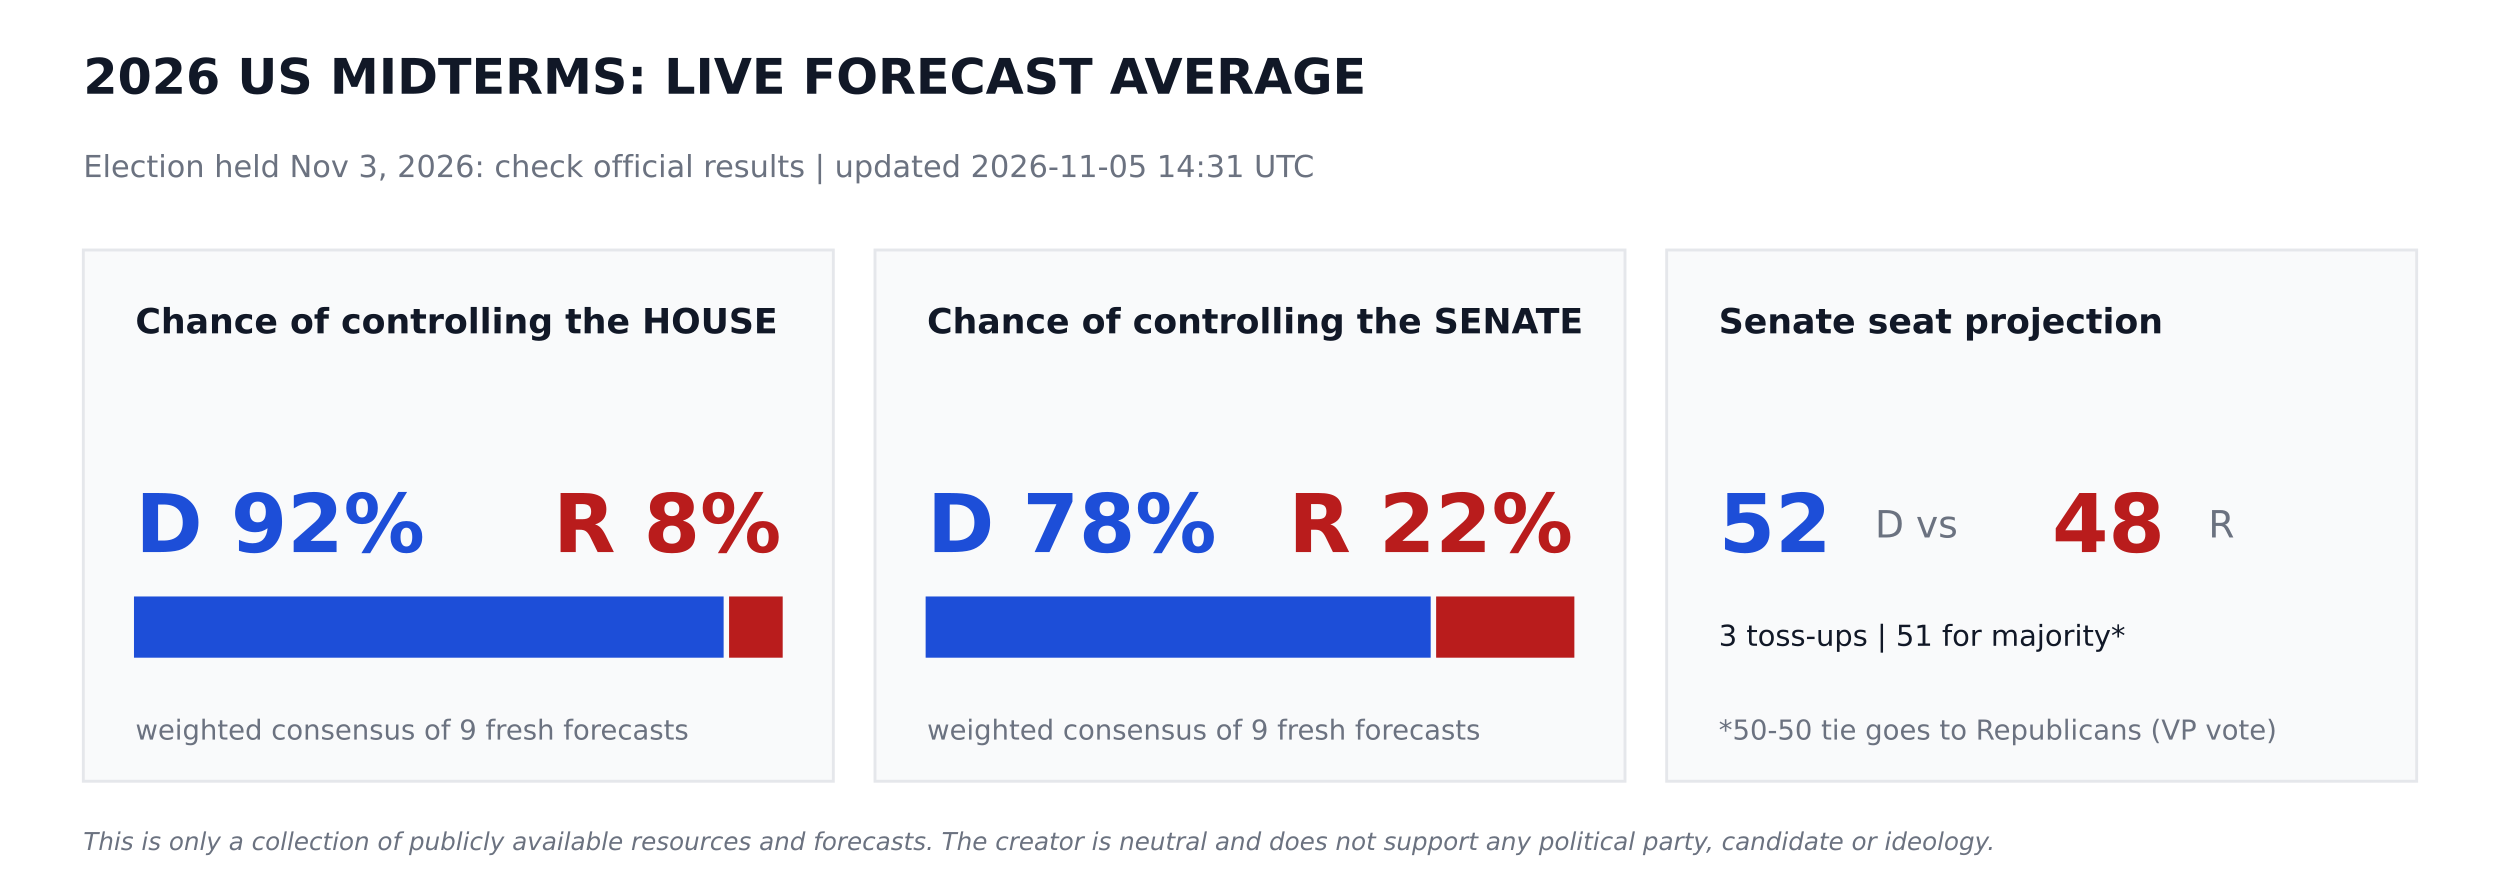
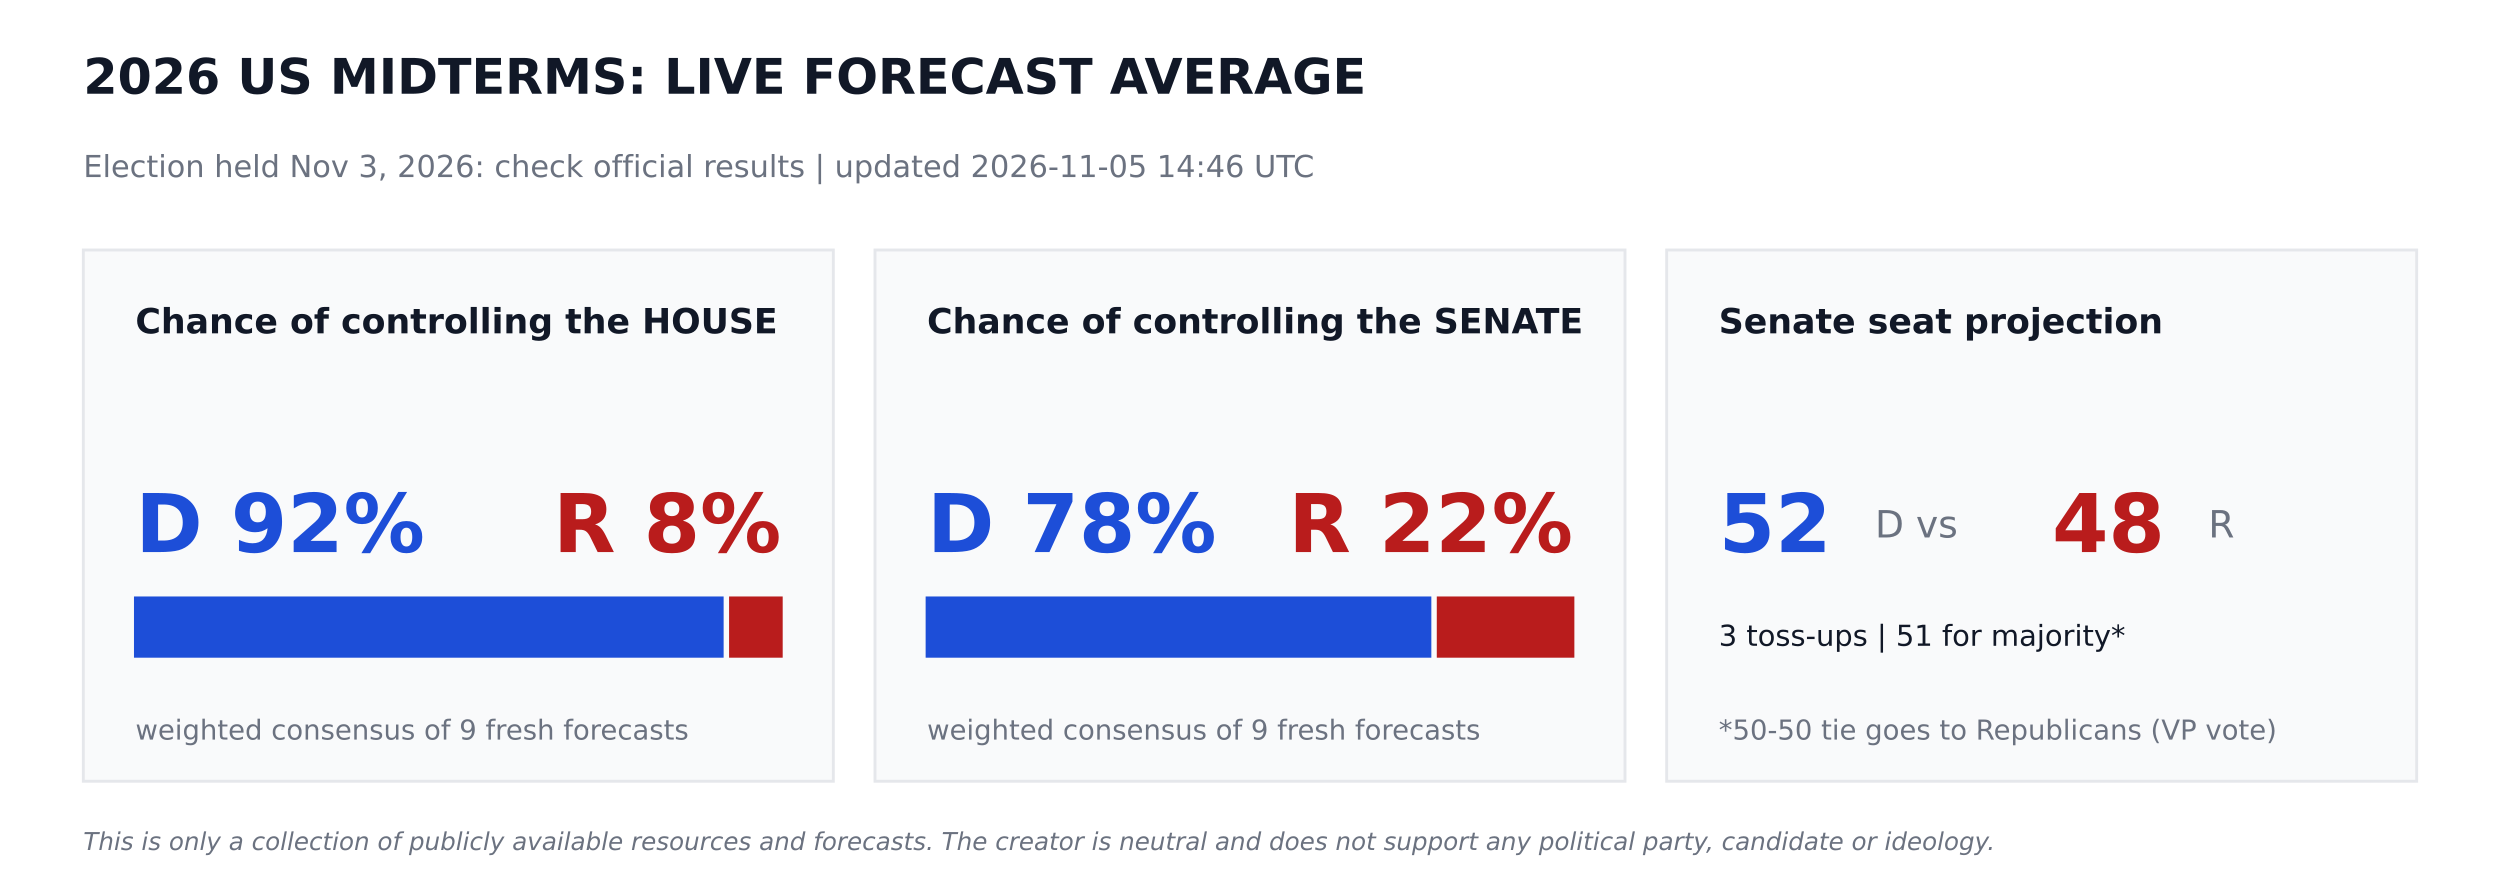
<svg xmlns="http://www.w3.org/2000/svg" width="864pt" height="302.4pt" viewBox="0 0 864 302.4" version="1.1">
  <defs>
    <style type="text/css">*{stroke-linejoin: round; stroke-linecap: butt}</style>
  </defs>
  <g id="figure_1">
    <g id="patch_1">
      <path d="M 0 302.4  L 864 302.4  L 864 0  L 0 0  z " style="fill: #ffffff" />
    </g>
    <g id="axes_1">
      <g id="patch_2">
-         <path d="M 28.8 270  L 288 270  L 288 86.4  L 28.8 86.4  z " clip-path="url(#p46a3a5996f)" style="fill: #f9fafb; stroke: #e5e7eb; stroke-linejoin: miter" />
+         <path d="M 28.8 270  L 288 270  L 288 86.4  L 28.8 86.4  z " clip-path="url(#p296b91143b)" style="fill: #f9fafb; stroke: #e5e7eb; stroke-linejoin: miter" />
      </g>
      <g id="patch_3">
-         <path d="M 46.8 226.8  L 249.588 226.8  L 249.588 206.64  L 46.8 206.64  z " clip-path="url(#p46a3a5996f)" style="fill: #1d4ed8; stroke: #1d4ed8; stroke-linejoin: miter" />
+         <path d="M 46.8 226.8  L 249.588 226.8  L 249.588 206.64  L 46.8 206.64  z " clip-path="url(#p296b91143b)" style="fill: #1d4ed8; stroke: #1d4ed8; stroke-linejoin: miter" />
      </g>
      <g id="patch_4">
-         <path d="M 252.468 226.8  L 270 226.8  L 270 206.64  L 252.468 206.64  z " clip-path="url(#p46a3a5996f)" style="fill: #b91c1c; stroke: #b91c1c; stroke-linejoin: miter" />
+         <path d="M 252.468 226.8  L 270 226.8  L 270 206.64  L 252.468 206.64  z " clip-path="url(#p296b91143b)" style="fill: #b91c1c; stroke: #b91c1c; stroke-linejoin: miter" />
      </g>
      <g id="patch_5">
-         <path d="M 302.4 270  L 561.6 270  L 561.6 86.4  L 302.4 86.4  z " clip-path="url(#p46a3a5996f)" style="fill: #f9fafb; stroke: #e5e7eb; stroke-linejoin: miter" />
+         <path d="M 302.4 270  L 561.6 270  L 561.6 86.4  L 302.4 86.4  z " clip-path="url(#p296b91143b)" style="fill: #f9fafb; stroke: #e5e7eb; stroke-linejoin: miter" />
      </g>
      <g id="patch_6">
-         <path d="M 320.4 226.8  L 493.949 226.8  L 493.949 206.64  L 320.4 206.64  z " clip-path="url(#p46a3a5996f)" style="fill: #1d4ed8; stroke: #1d4ed8; stroke-linejoin: miter" />
+         <path d="M 320.4 226.8  L 494.172 226.8  L 494.172 206.64  L 320.4 206.64  z " clip-path="url(#p296b91143b)" style="fill: #1d4ed8; stroke: #1d4ed8; stroke-linejoin: miter" />
      </g>
      <g id="patch_7">
-         <path d="M 496.829 226.8  L 543.6 226.8  L 543.6 206.64  L 496.829 206.64  z " clip-path="url(#p46a3a5996f)" style="fill: #b91c1c; stroke: #b91c1c; stroke-linejoin: miter" />
+         <path d="M 497.052 226.8  L 543.6 226.8  L 543.6 206.64  L 497.052 206.64  z " clip-path="url(#p296b91143b)" style="fill: #b91c1c; stroke: #b91c1c; stroke-linejoin: miter" />
      </g>
      <g id="patch_8">
-         <path d="M 576 270  L 835.2 270  L 835.2 86.4  L 576 86.4  z " clip-path="url(#p46a3a5996f)" style="fill: #f9fafb; stroke: #e5e7eb; stroke-linejoin: miter" />
+         <path d="M 576 270  L 835.2 270  L 835.2 86.4  L 576 86.4  z " clip-path="url(#p296b91143b)" style="fill: #f9fafb; stroke: #e5e7eb; stroke-linejoin: miter" />
      </g>
      <g id="text_1">
        <text style="font-weight: 700; font-size: 17px; font-family: 'DejaVu Sans'; text-anchor: start; fill: #111827" x="28.8" y="32.4" transform="rotate(-0 28.8 32.4)">2026 US MIDTERMS: LIVE FORECAST AVERAGE</text>
      </g>
      <g id="text_2">
-         <text style="font-size: 10.5px; font-family: 'DejaVu Sans'; text-anchor: start; fill: #6b7280" x="28.8" y="61.2" transform="rotate(-0 28.8 61.2)">Election held Nov 3, 2026: check official results   |   updated 2026-11-05 14:31 UTC</text>
+         <text style="font-size: 10.5px; font-family: 'DejaVu Sans'; text-anchor: start; fill: #6b7280" x="28.8" y="61.2" transform="rotate(-0 28.8 61.2)">Election held Nov 3, 2026: check official results   |   updated 2026-11-05 14:46 UTC</text>
      </g>
      <g id="text_3">
        <text style="font-weight: 700; font-size: 12px; font-family: 'DejaVu Sans'; text-anchor: start; fill: #111827" x="46.8" y="115.2" transform="rotate(-0 46.8 115.2)">Chance of controlling the HOUSE</text>
      </g>
      <g id="text_4">
        <text style="font-weight: 700; font-size: 28px; font-family: 'DejaVu Sans'; text-anchor: start; fill: #1d4ed8" x="46.8" y="190.8" transform="rotate(-0 46.8 190.8)">D 92%</text>
      </g>
      <g id="text_5">
        <text style="font-weight: 700; font-size: 28px; font-family: 'DejaVu Sans'; text-anchor: end; fill: #b91c1c" x="270" y="190.8" transform="rotate(-0 270 190.8)">R 8%</text>
      </g>
      <g id="text_6">
        <text style="font-size: 9.5px; font-family: 'DejaVu Sans'; text-anchor: start; fill: #6b7280" x="46.8" y="255.6" transform="rotate(-0 46.8 255.6)">weighted consensus of 9 fresh forecasts</text>
      </g>
      <g id="text_7">
        <text style="font-weight: 700; font-size: 12px; font-family: 'DejaVu Sans'; text-anchor: start; fill: #111827" x="320.4" y="115.2" transform="rotate(-0 320.4 115.2)">Chance of controlling the SENATE</text>
      </g>
      <g id="text_8">
        <text style="font-weight: 700; font-size: 28px; font-family: 'DejaVu Sans'; text-anchor: start; fill: #1d4ed8" x="320.4" y="190.8" transform="rotate(-0 320.4 190.8)">D 78%</text>
      </g>
      <g id="text_9">
        <text style="font-weight: 700; font-size: 28px; font-family: 'DejaVu Sans'; text-anchor: end; fill: #b91c1c" x="543.6" y="190.8" transform="rotate(-0 543.6 190.8)">R 22%</text>
      </g>
      <g id="text_10">
        <text style="font-size: 9.5px; font-family: 'DejaVu Sans'; text-anchor: start; fill: #6b7280" x="320.4" y="255.6" transform="rotate(-0 320.4 255.6)">weighted consensus of 9 fresh forecasts</text>
      </g>
      <g id="text_11">
        <text style="font-weight: 700; font-size: 12px; font-family: 'DejaVu Sans'; text-anchor: start; fill: #111827" x="594" y="115.2" transform="rotate(-0 594 115.2)">Senate seat projection</text>
      </g>
      <g id="text_12">
        <text style="font-weight: 700; font-size: 28px; font-family: 'DejaVu Sans'; text-anchor: start; fill: #1d4ed8" x="594" y="190.8" transform="rotate(-0 594 190.8)">52</text>
      </g>
      <g id="text_13">
        <text style="font-size: 13px; font-family: 'DejaVu Sans'; text-anchor: start; fill: #6b7280" x="648" y="185.76" transform="rotate(-0 648 185.76)">D  vs</text>
      </g>
      <g id="text_14">
        <text style="font-weight: 700; font-size: 28px; font-family: 'DejaVu Sans'; text-anchor: start; fill: #b91c1c" x="709.2" y="190.8" transform="rotate(-0 709.2 190.8)">48</text>
      </g>
      <g id="text_15">
        <text style="font-size: 13px; font-family: 'DejaVu Sans'; text-anchor: start; fill: #6b7280" x="763.2" y="185.76" transform="rotate(-0 763.2 185.76)">R</text>
      </g>
      <g id="text_16">
        <text style="font-size: 10px; font-family: 'DejaVu Sans'; text-anchor: start; fill: #111827" x="594" y="223.2" transform="rotate(-0 594 223.2)">3 toss-ups  |  51 for majority*</text>
      </g>
      <g id="text_17">
        <text style="font-size: 9.5px; font-family: 'DejaVu Sans'; text-anchor: start; fill: #6b7280" x="594" y="255.6" transform="rotate(-0 594 255.6)">*50-50 tie goes to Republicans (VP vote)</text>
      </g>
      <g id="text_18">
        <text style="font-style: italic; font-size: 8.5px; font-family: 'DejaVu Sans'; text-anchor: start; fill: #6b7280" x="28.8" y="293.76" transform="rotate(-0 28.8 293.76)">This is only a collection of publicly available resources and forecasts. The creator is neutral and does not support any political party, candidate or ideology.</text>
      </g>
    </g>
  </g>
  <defs>
-     <clipPath id="p46a3a5996f">
+     <clipPath id="p296b91143b">
      <rect x="0" y="0" width="864" height="302.4" />
    </clipPath>
  </defs>
</svg>
